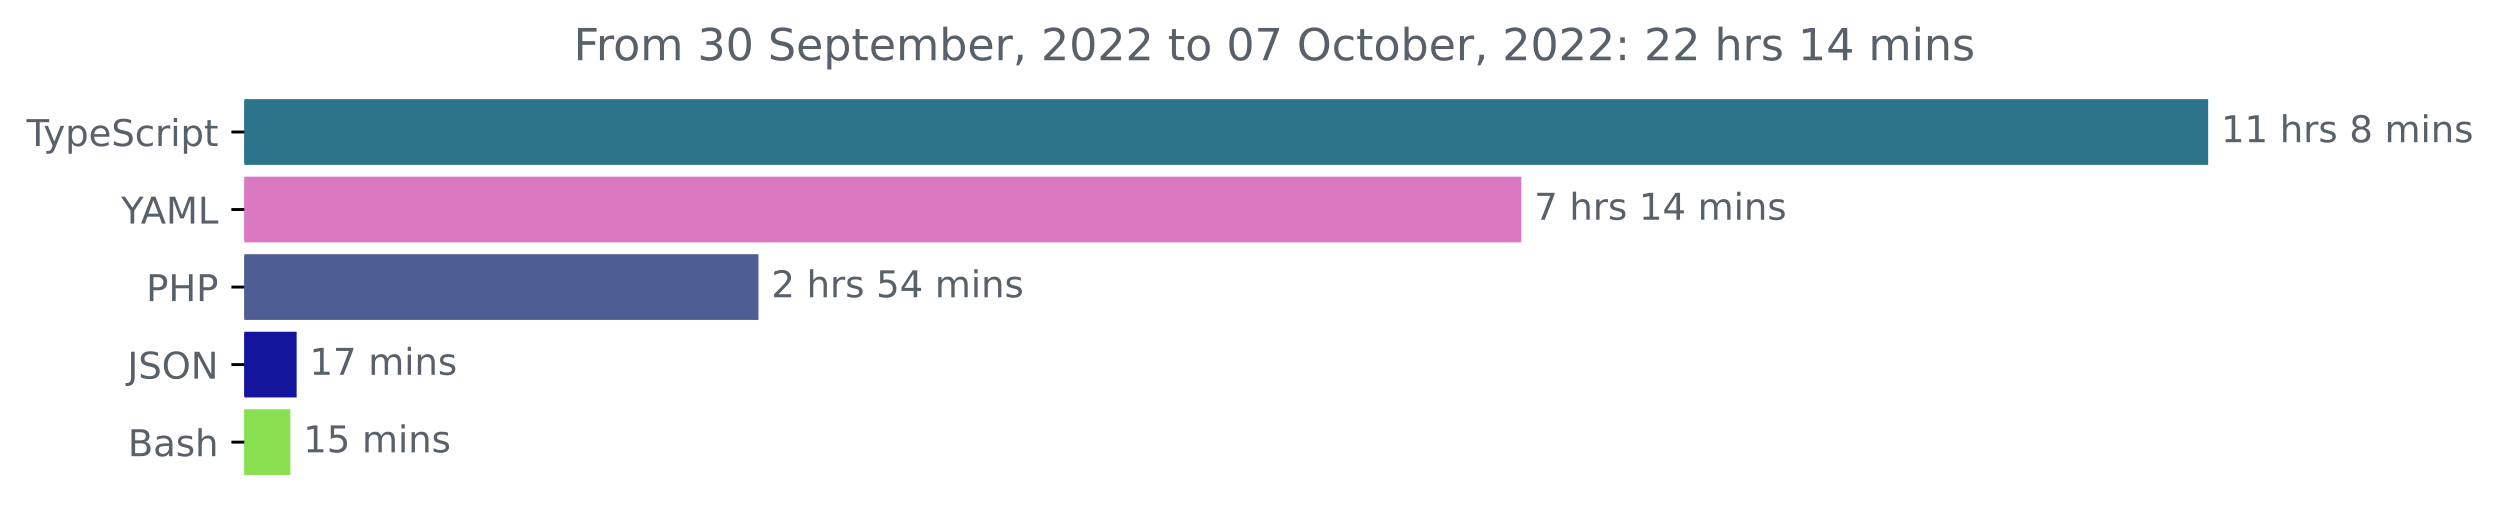
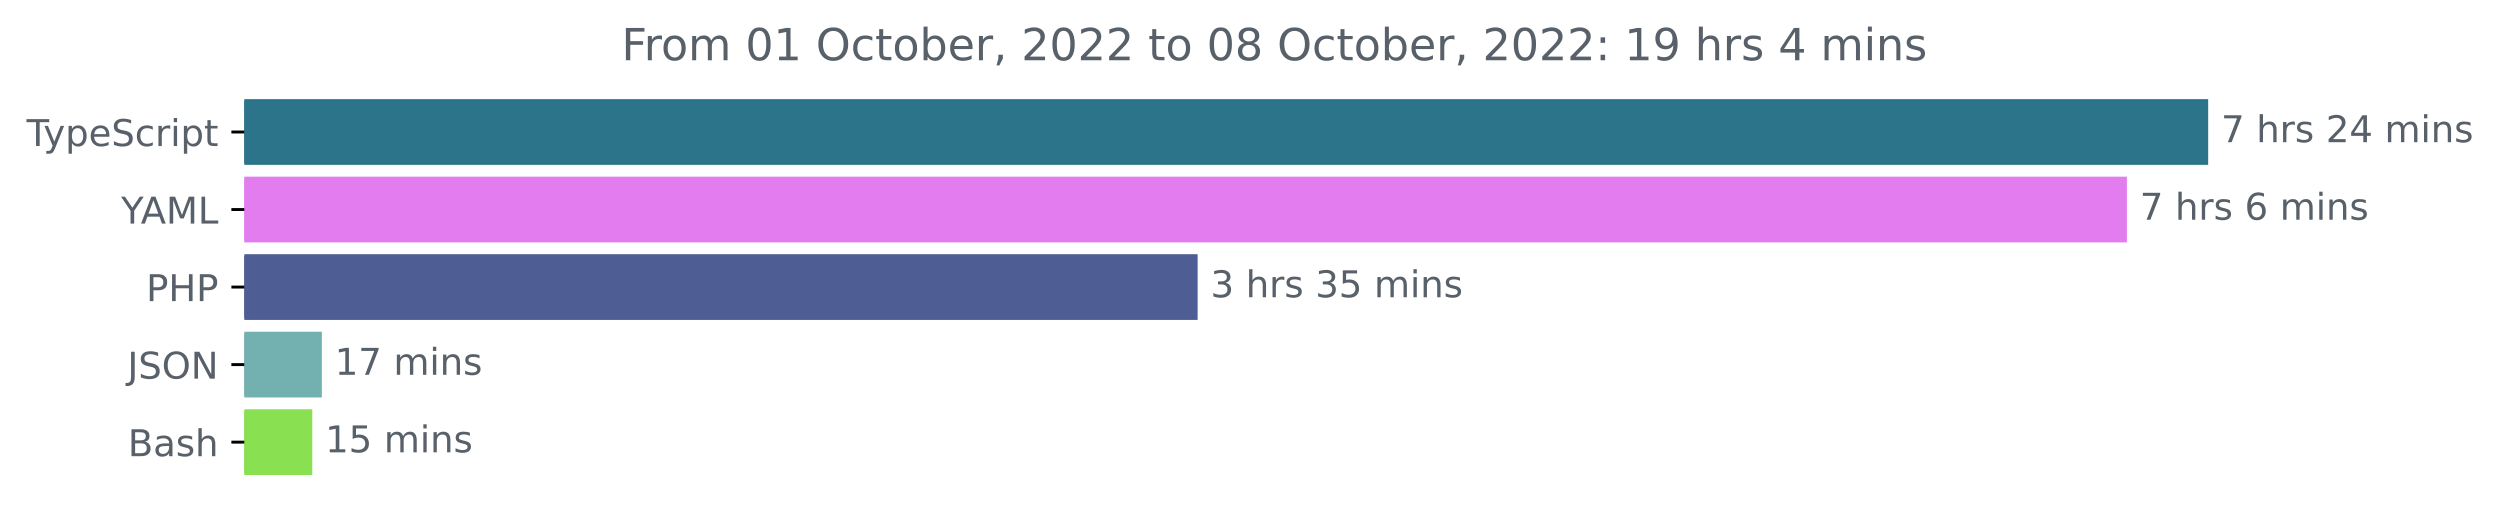
<svg xmlns="http://www.w3.org/2000/svg" xmlns:xlink="http://www.w3.org/1999/xlink" width="677.144pt" height="140.398pt" viewBox="0 0 677.144 140.398" version="1.1">
  <defs>
    <style type="text/css">*{stroke-linejoin: round; stroke-linecap: butt}</style>
  </defs>
  <g id="figure_1">
    <g id="patch_1">
      <path d="M -0 140.398  L 677.144 140.398  L 677.144 0  L -0 0  L -0 140.398  z " style="fill: none" />
    </g>
    <g id="axes_1">
      <g id="patch_2">
-         <path d="M 66.17 27.358  L 597.599 27.358  L 597.599 44.158  L 66.17 44.158  z " clip-path="url(#p70d10c86b7)" style="fill: #2b7489; stroke: #2b7489; stroke-linejoin: miter" />
+         <path d="M 66.17 27.358  L 597.599 27.358  L 597.599 44.158  L 66.17 44.158  z " clip-path="url(#p55298b591c)" style="fill: #2b7489; stroke: #2b7489; stroke-linejoin: miter" />
      </g>
      <g id="patch_3">
-         <path d="M 66.17 48.358  L 411.551 48.358  L 411.551 65.158  L 66.17 65.158  z " clip-path="url(#p70d10c86b7)" style="fill: #da79c2; stroke: #da79c2; stroke-linejoin: miter" />
+         <path d="M 66.17 48.358  L 575.587 48.358  L 575.587 65.158  L 66.17 65.158  z " clip-path="url(#p55298b591c)" style="fill: #e37cee; stroke: #e37cee; stroke-linejoin: miter" />
      </g>
      <g id="patch_4">
-         <path d="M 66.17 69.358  L 204.938 69.358  L 204.938 86.158  L 66.17 86.158  z " clip-path="url(#p70d10c86b7)" style="fill: #4f5d95; stroke: #4f5d95; stroke-linejoin: miter" />
+         <path d="M 66.17 69.358  L 323.887 69.358  L 323.887 86.158  L 66.17 86.158  z " clip-path="url(#p55298b591c)" style="fill: #4f5d95; stroke: #4f5d95; stroke-linejoin: miter" />
      </g>
      <g id="patch_5">
-         <path d="M 66.17 90.358  L 79.846 90.358  L 79.846 107.158  L 66.17 107.158  z " clip-path="url(#p70d10c86b7)" style="fill: #13169d; stroke: #13169d; stroke-linejoin: miter" />
+         <path d="M 66.17 90.358  L 86.678 90.358  L 86.678 107.158  L 66.17 107.158  z " clip-path="url(#p55298b591c)" style="fill: #72b1b0; stroke: #72b1b0; stroke-linejoin: miter" />
      </g>
      <g id="patch_6">
-         <path d="M 66.17 111.358  L 78.149 111.358  L 78.149 128.158  L 66.17 128.158  z " clip-path="url(#p70d10c86b7)" style="fill: #89e051; stroke: #89e051; stroke-linejoin: miter" />
+         <path d="M 66.17 111.358  L 84.081 111.358  L 84.081 128.158  L 66.17 128.158  z " clip-path="url(#p55298b591c)" style="fill: #89e051; stroke: #89e051; stroke-linejoin: miter" />
      </g>
      <g id="matplotlib.axis_1" />
      <g id="matplotlib.axis_2">
        <g id="ytick_1">
          <g id="line2d_1">
            <defs>
-               <path id="m26c99462c2" d="M 0 0  L -3.5 0  " style="stroke: #000000; stroke-width: 0.8" />
+               <path id="me84bf256df" d="M 0 0  L -3.5 0  " style="stroke: #000000; stroke-width: 0.8" />
            </defs>
            <g>
-               <use xlink:href="#m26c99462c2" x="66.17" y="35.758" style="stroke: #000000; stroke-width: 0.8" />
+               <use xlink:href="#me84bf256df" x="66.17" y="35.758" style="stroke: #000000; stroke-width: 0.8" />
            </g>
          </g>
          <g id="text_1">
            <g style="fill: #586069" transform="translate(7.2 39.55734)scale(0.1 -0.1)">
              <defs>
                <path id="DejaVuSans-54" d="M -19 4666  L 3928 4666  L 3928 4134  L 2272 4134  L 2272 0  L 1638 0  L 1638 4134  L -19 4134  L -19 4666  z " transform="scale(0.015625)" />
                <path id="DejaVuSans-79" d="M 2059 -325  Q 1816 -950 1584 -1140  Q 1353 -1331 966 -1331  L 506 -1331  L 506 -850  L 844 -850  Q 1081 -850 1212 -737  Q 1344 -625 1503 -206  L 1606 56  L 191 3500  L 800 3500  L 1894 763  L 2988 3500  L 3597 3500  L 2059 -325  z " transform="scale(0.015625)" />
                <path id="DejaVuSans-70" d="M 1159 525  L 1159 -1331  L 581 -1331  L 581 3500  L 1159 3500  L 1159 2969  Q 1341 3281 1617 3432  Q 1894 3584 2278 3584  Q 2916 3584 3314 3078  Q 3713 2572 3713 1747  Q 3713 922 3314 415  Q 2916 -91 2278 -91  Q 1894 -91 1617 61  Q 1341 213 1159 525  z M 3116 1747  Q 3116 2381 2855 2742  Q 2594 3103 2138 3103  Q 1681 3103 1420 2742  Q 1159 2381 1159 1747  Q 1159 1113 1420 752  Q 1681 391 2138 391  Q 2594 391 2855 752  Q 3116 1113 3116 1747  z " transform="scale(0.015625)" />
                <path id="DejaVuSans-65" d="M 3597 1894  L 3597 1613  L 953 1613  Q 991 1019 1311 708  Q 1631 397 2203 397  Q 2534 397 2845 478  Q 3156 559 3463 722  L 3463 178  Q 3153 47 2828 -22  Q 2503 -91 2169 -91  Q 1331 -91 842 396  Q 353 884 353 1716  Q 353 2575 817 3079  Q 1281 3584 2069 3584  Q 2775 3584 3186 3129  Q 3597 2675 3597 1894  z M 3022 2063  Q 3016 2534 2758 2815  Q 2500 3097 2075 3097  Q 1594 3097 1305 2825  Q 1016 2553 972 2059  L 3022 2063  z " transform="scale(0.015625)" />
                <path id="DejaVuSans-53" d="M 3425 4513  L 3425 3897  Q 3066 4069 2747 4153  Q 2428 4238 2131 4238  Q 1616 4238 1336 4038  Q 1056 3838 1056 3469  Q 1056 3159 1242 3001  Q 1428 2844 1947 2747  L 2328 2669  Q 3034 2534 3370 2195  Q 3706 1856 3706 1288  Q 3706 609 3251 259  Q 2797 -91 1919 -91  Q 1588 -91 1214 -16  Q 841 59 441 206  L 441 856  Q 825 641 1194 531  Q 1563 422 1919 422  Q 2459 422 2753 634  Q 3047 847 3047 1241  Q 3047 1584 2836 1778  Q 2625 1972 2144 2069  L 1759 2144  Q 1053 2284 737 2584  Q 422 2884 422 3419  Q 422 4038 858 4394  Q 1294 4750 2059 4750  Q 2388 4750 2728 4690  Q 3069 4631 3425 4513  z " transform="scale(0.015625)" />
                <path id="DejaVuSans-63" d="M 3122 3366  L 3122 2828  Q 2878 2963 2633 3030  Q 2388 3097 2138 3097  Q 1578 3097 1268 2742  Q 959 2388 959 1747  Q 959 1106 1268 751  Q 1578 397 2138 397  Q 2388 397 2633 464  Q 2878 531 3122 666  L 3122 134  Q 2881 22 2623 -34  Q 2366 -91 2075 -91  Q 1284 -91 818 406  Q 353 903 353 1747  Q 353 2603 823 3093  Q 1294 3584 2113 3584  Q 2378 3584 2631 3529  Q 2884 3475 3122 3366  z " transform="scale(0.015625)" />
                <path id="DejaVuSans-72" d="M 2631 2963  Q 2534 3019 2420 3045  Q 2306 3072 2169 3072  Q 1681 3072 1420 2755  Q 1159 2438 1159 1844  L 1159 0  L 581 0  L 581 3500  L 1159 3500  L 1159 2956  Q 1341 3275 1631 3429  Q 1922 3584 2338 3584  Q 2397 3584 2469 3576  Q 2541 3569 2628 3553  L 2631 2963  z " transform="scale(0.015625)" />
                <path id="DejaVuSans-69" d="M 603 3500  L 1178 3500  L 1178 0  L 603 0  L 603 3500  z M 603 4863  L 1178 4863  L 1178 4134  L 603 4134  L 603 4863  z " transform="scale(0.015625)" />
                <path id="DejaVuSans-74" d="M 1172 4494  L 1172 3500  L 2356 3500  L 2356 3053  L 1172 3053  L 1172 1153  Q 1172 725 1289 603  Q 1406 481 1766 481  L 2356 481  L 2356 0  L 1766 0  Q 1100 0 847 248  Q 594 497 594 1153  L 594 3053  L 172 3053  L 172 3500  L 594 3500  L 594 4494  L 1172 4494  z " transform="scale(0.015625)" />
              </defs>
              <use xlink:href="#DejaVuSans-54" />
              <use xlink:href="#DejaVuSans-79" x="45.459" />
              <use xlink:href="#DejaVuSans-70" x="104.639" />
              <use xlink:href="#DejaVuSans-65" x="168.115" />
              <use xlink:href="#DejaVuSans-53" x="229.639" />
              <use xlink:href="#DejaVuSans-63" x="293.115" />
              <use xlink:href="#DejaVuSans-72" x="348.096" />
              <use xlink:href="#DejaVuSans-69" x="389.209" />
              <use xlink:href="#DejaVuSans-70" x="416.992" />
              <use xlink:href="#DejaVuSans-74" x="480.469" />
            </g>
          </g>
        </g>
        <g id="ytick_2">
          <g id="line2d_2">
            <g>
-               <use xlink:href="#m26c99462c2" x="66.17" y="56.758" style="stroke: #000000; stroke-width: 0.8" />
+               <use xlink:href="#me84bf256df" x="66.17" y="56.758" style="stroke: #000000; stroke-width: 0.8" />
            </g>
          </g>
          <g id="text_2">
            <g style="fill: #586069" transform="translate(32.79688 60.55734)scale(0.1 -0.1)">
              <defs>
                <path id="DejaVuSans-59" d="M -13 4666  L 666 4666  L 1959 2747  L 3244 4666  L 3922 4666  L 2272 2222  L 2272 0  L 1638 0  L 1638 2222  L -13 4666  z " transform="scale(0.015625)" />
                <path id="DejaVuSans-41" d="M 2188 4044  L 1331 1722  L 3047 1722  L 2188 4044  z M 1831 4666  L 2547 4666  L 4325 0  L 3669 0  L 3244 1197  L 1141 1197  L 716 0  L 50 0  L 1831 4666  z " transform="scale(0.015625)" />
                <path id="DejaVuSans-4d" d="M 628 4666  L 1569 4666  L 2759 1491  L 3956 4666  L 4897 4666  L 4897 0  L 4281 0  L 4281 4097  L 3078 897  L 2444 897  L 1241 4097  L 1241 0  L 628 0  L 628 4666  z " transform="scale(0.015625)" />
                <path id="DejaVuSans-4c" d="M 628 4666  L 1259 4666  L 1259 531  L 3531 531  L 3531 0  L 628 0  L 628 4666  z " transform="scale(0.015625)" />
              </defs>
              <use xlink:href="#DejaVuSans-59" />
              <use xlink:href="#DejaVuSans-41" x="53.334" />
              <use xlink:href="#DejaVuSans-4d" x="121.742" />
              <use xlink:href="#DejaVuSans-4c" x="208.021" />
            </g>
          </g>
        </g>
        <g id="ytick_3">
          <g id="line2d_3">
            <g>
-               <use xlink:href="#m26c99462c2" x="66.17" y="77.758" style="stroke: #000000; stroke-width: 0.8" />
+               <use xlink:href="#me84bf256df" x="66.17" y="77.758" style="stroke: #000000; stroke-width: 0.8" />
            </g>
          </g>
          <g id="text_3">
            <g style="fill: #586069" transform="translate(39.59063 81.55734)scale(0.1 -0.1)">
              <defs>
                <path id="DejaVuSans-50" d="M 1259 4147  L 1259 2394  L 2053 2394  Q 2494 2394 2734 2622  Q 2975 2850 2975 3272  Q 2975 3691 2734 3919  Q 2494 4147 2053 4147  L 1259 4147  z M 628 4666  L 2053 4666  Q 2838 4666 3239 4311  Q 3641 3956 3641 3272  Q 3641 2581 3239 2228  Q 2838 1875 2053 1875  L 1259 1875  L 1259 0  L 628 0  L 628 4666  z " transform="scale(0.015625)" />
                <path id="DejaVuSans-48" d="M 628 4666  L 1259 4666  L 1259 2753  L 3553 2753  L 3553 4666  L 4184 4666  L 4184 0  L 3553 0  L 3553 2222  L 1259 2222  L 1259 0  L 628 0  L 628 4666  z " transform="scale(0.015625)" />
              </defs>
              <use xlink:href="#DejaVuSans-50" />
              <use xlink:href="#DejaVuSans-48" x="60.303" />
              <use xlink:href="#DejaVuSans-50" x="135.498" />
            </g>
          </g>
        </g>
        <g id="ytick_4">
          <g id="line2d_4">
            <g>
-               <use xlink:href="#m26c99462c2" x="66.17" y="98.758" style="stroke: #000000; stroke-width: 0.8" />
+               <use xlink:href="#me84bf256df" x="66.17" y="98.758" style="stroke: #000000; stroke-width: 0.8" />
            </g>
          </g>
          <g id="text_4">
            <g style="fill: #586069" transform="translate(34.51875 102.5573)scale(0.1 -0.1)">
              <defs>
                <path id="DejaVuSans-4a" d="M 628 4666  L 1259 4666  L 1259 325  Q 1259 -519 939 -900  Q 619 -1281 -91 -1281  L -331 -1281  L -331 -750  L -134 -750  Q 284 -750 456 -515  Q 628 -281 628 325  L 628 4666  z " transform="scale(0.015625)" />
                <path id="DejaVuSans-4f" d="M 2522 4238  Q 1834 4238 1429 3725  Q 1025 3213 1025 2328  Q 1025 1447 1429 934  Q 1834 422 2522 422  Q 3209 422 3611 934  Q 4013 1447 4013 2328  Q 4013 3213 3611 3725  Q 3209 4238 2522 4238  z M 2522 4750  Q 3503 4750 4090 4092  Q 4678 3434 4678 2328  Q 4678 1225 4090 567  Q 3503 -91 2522 -91  Q 1538 -91 948 565  Q 359 1222 359 2328  Q 359 3434 948 4092  Q 1538 4750 2522 4750  z " transform="scale(0.015625)" />
                <path id="DejaVuSans-4e" d="M 628 4666  L 1478 4666  L 3547 763  L 3547 4666  L 4159 4666  L 4159 0  L 3309 0  L 1241 3903  L 1241 0  L 628 0  L 628 4666  z " transform="scale(0.015625)" />
              </defs>
              <use xlink:href="#DejaVuSans-4a" />
              <use xlink:href="#DejaVuSans-53" x="29.492" />
              <use xlink:href="#DejaVuSans-4f" x="92.969" />
              <use xlink:href="#DejaVuSans-4e" x="171.68" />
            </g>
          </g>
        </g>
        <g id="ytick_5">
          <g id="line2d_5">
            <g>
-               <use xlink:href="#m26c99462c2" x="66.17" y="119.758" style="stroke: #000000; stroke-width: 0.8" />
+               <use xlink:href="#me84bf256df" x="66.17" y="119.758" style="stroke: #000000; stroke-width: 0.8" />
            </g>
          </g>
          <g id="text_5">
            <g style="fill: #586069" transform="translate(34.63437 123.5573)scale(0.1 -0.1)">
              <defs>
                <path id="DejaVuSans-42" d="M 1259 2228  L 1259 519  L 2272 519  Q 2781 519 3026 730  Q 3272 941 3272 1375  Q 3272 1813 3026 2020  Q 2781 2228 2272 2228  L 1259 2228  z M 1259 4147  L 1259 2741  L 2194 2741  Q 2656 2741 2882 2914  Q 3109 3088 3109 3444  Q 3109 3797 2882 3972  Q 2656 4147 2194 4147  L 1259 4147  z M 628 4666  L 2241 4666  Q 2963 4666 3353 4366  Q 3744 4066 3744 3513  Q 3744 3084 3544 2831  Q 3344 2578 2956 2516  Q 3422 2416 3680 2098  Q 3938 1781 3938 1306  Q 3938 681 3513 340  Q 3088 0 2303 0  L 628 0  L 628 4666  z " transform="scale(0.015625)" />
                <path id="DejaVuSans-61" d="M 2194 1759  Q 1497 1759 1228 1600  Q 959 1441 959 1056  Q 959 750 1161 570  Q 1363 391 1709 391  Q 2188 391 2477 730  Q 2766 1069 2766 1631  L 2766 1759  L 2194 1759  z M 3341 1997  L 3341 0  L 2766 0  L 2766 531  Q 2569 213 2275 61  Q 1981 -91 1556 -91  Q 1019 -91 701 211  Q 384 513 384 1019  Q 384 1609 779 1909  Q 1175 2209 1959 2209  L 2766 2209  L 2766 2266  Q 2766 2663 2505 2880  Q 2244 3097 1772 3097  Q 1472 3097 1187 3025  Q 903 2953 641 2809  L 641 3341  Q 956 3463 1253 3523  Q 1550 3584 1831 3584  Q 2591 3584 2966 3190  Q 3341 2797 3341 1997  z " transform="scale(0.015625)" />
                <path id="DejaVuSans-73" d="M 2834 3397  L 2834 2853  Q 2591 2978 2328 3040  Q 2066 3103 1784 3103  Q 1356 3103 1142 2972  Q 928 2841 928 2578  Q 928 2378 1081 2264  Q 1234 2150 1697 2047  L 1894 2003  Q 2506 1872 2764 1633  Q 3022 1394 3022 966  Q 3022 478 2636 193  Q 2250 -91 1575 -91  Q 1294 -91 989 -36  Q 684 19 347 128  L 347 722  Q 666 556 975 473  Q 1284 391 1588 391  Q 1994 391 2212 530  Q 2431 669 2431 922  Q 2431 1156 2273 1281  Q 2116 1406 1581 1522  L 1381 1569  Q 847 1681 609 1914  Q 372 2147 372 2553  Q 372 3047 722 3315  Q 1072 3584 1716 3584  Q 2034 3584 2315 3537  Q 2597 3491 2834 3397  z " transform="scale(0.015625)" />
                <path id="DejaVuSans-68" d="M 3513 2113  L 3513 0  L 2938 0  L 2938 2094  Q 2938 2591 2744 2837  Q 2550 3084 2163 3084  Q 1697 3084 1428 2787  Q 1159 2491 1159 1978  L 1159 0  L 581 0  L 581 4863  L 1159 4863  L 1159 2956  Q 1366 3272 1645 3428  Q 1925 3584 2291 3584  Q 2894 3584 3203 3211  Q 3513 2838 3513 2113  z " transform="scale(0.015625)" />
              </defs>
              <use xlink:href="#DejaVuSans-42" />
              <use xlink:href="#DejaVuSans-61" x="68.604" />
              <use xlink:href="#DejaVuSans-73" x="129.883" />
              <use xlink:href="#DejaVuSans-68" x="181.982" />
            </g>
          </g>
        </g>
      </g>
      <g id="text_6">
        <g style="fill: #586069" transform="translate(601.5989 38.5175)scale(0.1 -0.1)">
          <defs>
-             <path id="DejaVuSans-31" d="M 794 531  L 1825 531  L 1825 4091  L 703 3866  L 703 4441  L 1819 4666  L 2450 4666  L 2450 531  L 3481 531  L 3481 0  L 794 0  L 794 531  z " transform="scale(0.015625)" />
+             <path id="DejaVuSans-37" d="M 525 4666  L 3525 4666  L 3525 4397  L 1831 0  L 1172 0  L 2766 4134  L 525 4134  L 525 4666  z " transform="scale(0.015625)" />
            <path id="DejaVuSans-20" transform="scale(0.015625)" />
-             <path id="DejaVuSans-38" d="M 2034 2216  Q 1584 2216 1326 1975  Q 1069 1734 1069 1313  Q 1069 891 1326 650  Q 1584 409 2034 409  Q 2484 409 2743 651  Q 3003 894 3003 1313  Q 3003 1734 2745 1975  Q 2488 2216 2034 2216  z M 1403 2484  Q 997 2584 770 2862  Q 544 3141 544 3541  Q 544 4100 942 4425  Q 1341 4750 2034 4750  Q 2731 4750 3128 4425  Q 3525 4100 3525 3541  Q 3525 3141 3298 2862  Q 3072 2584 2669 2484  Q 3125 2378 3379 2068  Q 3634 1759 3634 1313  Q 3634 634 3220 271  Q 2806 -91 2034 -91  Q 1263 -91 848 271  Q 434 634 434 1313  Q 434 1759 690 2068  Q 947 2378 1403 2484  z M 1172 3481  Q 1172 3119 1398 2916  Q 1625 2713 2034 2713  Q 2441 2713 2670 2916  Q 2900 3119 2900 3481  Q 2900 3844 2670 4047  Q 2441 4250 2034 4250  Q 1625 4250 1398 4047  Q 1172 3844 1172 3481  z " transform="scale(0.015625)" />
+             <path id="DejaVuSans-32" d="M 1228 531  L 3431 531  L 3431 0  L 469 0  L 469 531  Q 828 903 1448 1529  Q 2069 2156 2228 2338  Q 2531 2678 2651 2914  Q 2772 3150 2772 3378  Q 2772 3750 2511 3984  Q 2250 4219 1831 4219  Q 1534 4219 1204 4116  Q 875 4013 500 3803  L 500 4441  Q 881 4594 1212 4672  Q 1544 4750 1819 4750  Q 2544 4750 2975 4387  Q 3406 4025 3406 3419  Q 3406 3131 3298 2873  Q 3191 2616 2906 2266  Q 2828 2175 2409 1742  Q 1991 1309 1228 531  z " transform="scale(0.015625)" />
+             <path id="DejaVuSans-34" d="M 2419 4116  L 825 1625  L 2419 1625  L 2419 4116  z M 2253 4666  L 3047 4666  L 3047 1625  L 3713 1625  L 3713 1100  L 3047 1100  L 3047 0  L 2419 0  L 2419 1100  L 313 1100  L 313 1709  L 2253 4666  z " transform="scale(0.015625)" />
            <path id="DejaVuSans-6d" d="M 3328 2828  Q 3544 3216 3844 3400  Q 4144 3584 4550 3584  Q 5097 3584 5394 3201  Q 5691 2819 5691 2113  L 5691 0  L 5113 0  L 5113 2094  Q 5113 2597 4934 2840  Q 4756 3084 4391 3084  Q 3944 3084 3684 2787  Q 3425 2491 3425 1978  L 3425 0  L 2847 0  L 2847 2094  Q 2847 2600 2669 2842  Q 2491 3084 2119 3084  Q 1678 3084 1418 2786  Q 1159 2488 1159 1978  L 1159 0  L 581 0  L 581 3500  L 1159 3500  L 1159 2956  Q 1356 3278 1631 3431  Q 1906 3584 2284 3584  Q 2666 3584 2933 3390  Q 3200 3197 3328 2828  z " transform="scale(0.015625)" />
            <path id="DejaVuSans-6e" d="M 3513 2113  L 3513 0  L 2938 0  L 2938 2094  Q 2938 2591 2744 2837  Q 2550 3084 2163 3084  Q 1697 3084 1428 2787  Q 1159 2491 1159 1978  L 1159 0  L 581 0  L 581 3500  L 1159 3500  L 1159 2956  Q 1366 3272 1645 3428  Q 1925 3584 2291 3584  Q 2894 3584 3203 3211  Q 3513 2838 3513 2113  z " transform="scale(0.015625)" />
-           </defs>
-           <use xlink:href="#DejaVuSans-31" />
-           <use xlink:href="#DejaVuSans-31" x="63.623" />
-           <use xlink:href="#DejaVuSans-20" x="127.246" />
-           <use xlink:href="#DejaVuSans-68" x="159.033" />
-           <use xlink:href="#DejaVuSans-72" x="222.412" />
-           <use xlink:href="#DejaVuSans-73" x="263.525" />
-           <use xlink:href="#DejaVuSans-20" x="315.625" />
-           <use xlink:href="#DejaVuSans-38" x="347.412" />
-           <use xlink:href="#DejaVuSans-20" x="411.035" />
-           <use xlink:href="#DejaVuSans-6d" x="442.822" />
-           <use xlink:href="#DejaVuSans-69" x="540.234" />
-           <use xlink:href="#DejaVuSans-6e" x="568.018" />
-           <use xlink:href="#DejaVuSans-73" x="631.396" />
-         </g>
-       </g>
-       <g id="text_7">
-         <g style="fill: #586069" transform="translate(415.5512 59.5175)scale(0.1 -0.1)">
-           <defs>
-             <path id="DejaVuSans-37" d="M 525 4666  L 3525 4666  L 3525 4397  L 1831 0  L 1172 0  L 2766 4134  L 525 4134  L 525 4666  z " transform="scale(0.015625)" />
-             <path id="DejaVuSans-34" d="M 2419 4116  L 825 1625  L 2419 1625  L 2419 4116  z M 2253 4666  L 3047 4666  L 3047 1625  L 3713 1625  L 3713 1100  L 3047 1100  L 3047 0  L 2419 0  L 2419 1100  L 313 1100  L 313 1709  L 2253 4666  z " transform="scale(0.015625)" />
          </defs>
          <use xlink:href="#DejaVuSans-37" />
          <use xlink:href="#DejaVuSans-20" x="63.623" />
          <use xlink:href="#DejaVuSans-68" x="95.41" />
          <use xlink:href="#DejaVuSans-72" x="158.789" />
          <use xlink:href="#DejaVuSans-73" x="199.902" />
          <use xlink:href="#DejaVuSans-20" x="252.002" />
-           <use xlink:href="#DejaVuSans-31" x="283.789" />
+           <use xlink:href="#DejaVuSans-32" x="283.789" />
          <use xlink:href="#DejaVuSans-34" x="347.412" />
          <use xlink:href="#DejaVuSans-20" x="411.035" />
          <use xlink:href="#DejaVuSans-6d" x="442.822" />
          <use xlink:href="#DejaVuSans-69" x="540.234" />
          <use xlink:href="#DejaVuSans-6e" x="568.018" />
          <use xlink:href="#DejaVuSans-73" x="631.396" />
        </g>
      </g>
-       <g id="text_8">
-         <g style="fill: #586069" transform="translate(208.9375 80.5175)scale(0.1 -0.1)">
-           <defs>
-             <path id="DejaVuSans-32" d="M 1228 531  L 3431 531  L 3431 0  L 469 0  L 469 531  Q 828 903 1448 1529  Q 2069 2156 2228 2338  Q 2531 2678 2651 2914  Q 2772 3150 2772 3378  Q 2772 3750 2511 3984  Q 2250 4219 1831 4219  Q 1534 4219 1204 4116  Q 875 4013 500 3803  L 500 4441  Q 881 4594 1212 4672  Q 1544 4750 1819 4750  Q 2544 4750 2975 4387  Q 3406 4025 3406 3419  Q 3406 3131 3298 2873  Q 3191 2616 2906 2266  Q 2828 2175 2409 1742  Q 1991 1309 1228 531  z " transform="scale(0.015625)" />
-             <path id="DejaVuSans-35" d="M 691 4666  L 3169 4666  L 3169 4134  L 1269 4134  L 1269 2991  Q 1406 3038 1543 3061  Q 1681 3084 1819 3084  Q 2600 3084 3056 2656  Q 3513 2228 3513 1497  Q 3513 744 3044 326  Q 2575 -91 1722 -91  Q 1428 -91 1123 -41  Q 819 9 494 109  L 494 744  Q 775 591 1075 516  Q 1375 441 1709 441  Q 2250 441 2565 725  Q 2881 1009 2881 1497  Q 2881 1984 2565 2268  Q 2250 2553 1709 2553  Q 1456 2553 1204 2497  Q 953 2441 691 2322  L 691 4666  z " transform="scale(0.015625)" />
-           </defs>
-           <use xlink:href="#DejaVuSans-32" />
+       <g id="text_7">
+         <g style="fill: #586069" transform="translate(579.587 59.5175)scale(0.1 -0.1)">
+           <defs>
+             <path id="DejaVuSans-36" d="M 2113 2584  Q 1688 2584 1439 2293  Q 1191 2003 1191 1497  Q 1191 994 1439 701  Q 1688 409 2113 409  Q 2538 409 2786 701  Q 3034 994 3034 1497  Q 3034 2003 2786 2293  Q 2538 2584 2113 2584  z M 3366 4563  L 3366 3988  Q 3128 4100 2886 4159  Q 2644 4219 2406 4219  Q 1781 4219 1451 3797  Q 1122 3375 1075 2522  Q 1259 2794 1537 2939  Q 1816 3084 2150 3084  Q 2853 3084 3261 2657  Q 3669 2231 3669 1497  Q 3669 778 3244 343  Q 2819 -91 2113 -91  Q 1303 -91 875 529  Q 447 1150 447 2328  Q 447 3434 972 4092  Q 1497 4750 2381 4750  Q 2619 4750 2861 4703  Q 3103 4656 3366 4563  z " transform="scale(0.015625)" />
+           </defs>
+           <use xlink:href="#DejaVuSans-37" />
          <use xlink:href="#DejaVuSans-20" x="63.623" />
          <use xlink:href="#DejaVuSans-68" x="95.41" />
          <use xlink:href="#DejaVuSans-72" x="158.789" />
          <use xlink:href="#DejaVuSans-73" x="199.902" />
          <use xlink:href="#DejaVuSans-20" x="252.002" />
-           <use xlink:href="#DejaVuSans-35" x="283.789" />
-           <use xlink:href="#DejaVuSans-34" x="347.412" />
+           <use xlink:href="#DejaVuSans-36" x="283.789" />
+           <use xlink:href="#DejaVuSans-20" x="347.412" />
+           <use xlink:href="#DejaVuSans-6d" x="379.199" />
+           <use xlink:href="#DejaVuSans-69" x="476.611" />
+           <use xlink:href="#DejaVuSans-6e" x="504.395" />
+           <use xlink:href="#DejaVuSans-73" x="567.773" />
+         </g>
+       </g>
+       <g id="text_8">
+         <g style="fill: #586069" transform="translate(327.8865 80.5175)scale(0.1 -0.1)">
+           <defs>
+             <path id="DejaVuSans-33" d="M 2597 2516  Q 3050 2419 3304 2112  Q 3559 1806 3559 1356  Q 3559 666 3084 287  Q 2609 -91 1734 -91  Q 1441 -91 1130 -33  Q 819 25 488 141  L 488 750  Q 750 597 1062 519  Q 1375 441 1716 441  Q 2309 441 2620 675  Q 2931 909 2931 1356  Q 2931 1769 2642 2001  Q 2353 2234 1838 2234  L 1294 2234  L 1294 2753  L 1863 2753  Q 2328 2753 2575 2939  Q 2822 3125 2822 3475  Q 2822 3834 2567 4026  Q 2313 4219 1838 4219  Q 1578 4219 1281 4162  Q 984 4106 628 3988  L 628 4550  Q 988 4650 1302 4700  Q 1616 4750 1894 4750  Q 2613 4750 3031 4423  Q 3450 4097 3450 3541  Q 3450 3153 3228 2886  Q 3006 2619 2597 2516  z " transform="scale(0.015625)" />
+             <path id="DejaVuSans-35" d="M 691 4666  L 3169 4666  L 3169 4134  L 1269 4134  L 1269 2991  Q 1406 3038 1543 3061  Q 1681 3084 1819 3084  Q 2600 3084 3056 2656  Q 3513 2228 3513 1497  Q 3513 744 3044 326  Q 2575 -91 1722 -91  Q 1428 -91 1123 -41  Q 819 9 494 109  L 494 744  Q 775 591 1075 516  Q 1375 441 1709 441  Q 2250 441 2565 725  Q 2881 1009 2881 1497  Q 2881 1984 2565 2268  Q 2250 2553 1709 2553  Q 1456 2553 1204 2497  Q 953 2441 691 2322  L 691 4666  z " transform="scale(0.015625)" />
+           </defs>
+           <use xlink:href="#DejaVuSans-33" />
+           <use xlink:href="#DejaVuSans-20" x="63.623" />
+           <use xlink:href="#DejaVuSans-68" x="95.41" />
+           <use xlink:href="#DejaVuSans-72" x="158.789" />
+           <use xlink:href="#DejaVuSans-73" x="199.902" />
+           <use xlink:href="#DejaVuSans-20" x="252.002" />
+           <use xlink:href="#DejaVuSans-33" x="283.789" />
+           <use xlink:href="#DejaVuSans-35" x="347.412" />
          <use xlink:href="#DejaVuSans-20" x="411.035" />
          <use xlink:href="#DejaVuSans-6d" x="442.822" />
          <use xlink:href="#DejaVuSans-69" x="540.234" />
          <use xlink:href="#DejaVuSans-6e" x="568.018" />
          <use xlink:href="#DejaVuSans-73" x="631.396" />
        </g>
      </g>
      <g id="text_9">
-         <g style="fill: #586069" transform="translate(83.84561 101.5175)scale(0.1 -0.1)">
+         <g style="fill: #586069" transform="translate(90.67823 101.5175)scale(0.1 -0.1)">
+           <defs>
+             <path id="DejaVuSans-31" d="M 794 531  L 1825 531  L 1825 4091  L 703 3866  L 703 4441  L 1819 4666  L 2450 4666  L 2450 531  L 3481 531  L 3481 0  L 794 0  L 794 531  z " transform="scale(0.015625)" />
+           </defs>
          <use xlink:href="#DejaVuSans-31" />
          <use xlink:href="#DejaVuSans-37" x="63.623" />
          <use xlink:href="#DejaVuSans-20" x="127.246" />
          <use xlink:href="#DejaVuSans-6d" x="159.033" />
          <use xlink:href="#DejaVuSans-69" x="256.445" />
          <use xlink:href="#DejaVuSans-6e" x="284.229" />
          <use xlink:href="#DejaVuSans-73" x="347.607" />
        </g>
      </g>
      <g id="text_10">
-         <g style="fill: #586069" transform="translate(82.14945 122.5175)scale(0.1 -0.1)">
+         <g style="fill: #586069" transform="translate(88.08056 122.5175)scale(0.1 -0.1)">
          <use xlink:href="#DejaVuSans-31" />
          <use xlink:href="#DejaVuSans-35" x="63.623" />
          <use xlink:href="#DejaVuSans-20" x="127.246" />
          <use xlink:href="#DejaVuSans-6d" x="159.033" />
          <use xlink:href="#DejaVuSans-69" x="256.445" />
          <use xlink:href="#DejaVuSans-6e" x="284.229" />
          <use xlink:href="#DejaVuSans-73" x="347.607" />
        </g>
      </g>
      <g id="text_11">
-         <g style="fill: #586069" transform="translate(155.38 16.31812)scale(0.12 -0.12)">
+         <g style="fill: #586069" transform="translate(168.3503 16.31812)scale(0.12 -0.12)">
          <defs>
            <path id="DejaVuSans-46" d="M 628 4666  L 3309 4666  L 3309 4134  L 1259 4134  L 1259 2759  L 3109 2759  L 3109 2228  L 1259 2228  L 1259 0  L 628 0  L 628 4666  z " transform="scale(0.015625)" />
            <path id="DejaVuSans-6f" d="M 1959 3097  Q 1497 3097 1228 2736  Q 959 2375 959 1747  Q 959 1119 1226 758  Q 1494 397 1959 397  Q 2419 397 2687 759  Q 2956 1122 2956 1747  Q 2956 2369 2687 2733  Q 2419 3097 1959 3097  z M 1959 3584  Q 2709 3584 3137 3096  Q 3566 2609 3566 1747  Q 3566 888 3137 398  Q 2709 -91 1959 -91  Q 1206 -91 779 398  Q 353 888 353 1747  Q 353 2609 779 3096  Q 1206 3584 1959 3584  z " transform="scale(0.015625)" />
-             <path id="DejaVuSans-33" d="M 2597 2516  Q 3050 2419 3304 2112  Q 3559 1806 3559 1356  Q 3559 666 3084 287  Q 2609 -91 1734 -91  Q 1441 -91 1130 -33  Q 819 25 488 141  L 488 750  Q 750 597 1062 519  Q 1375 441 1716 441  Q 2309 441 2620 675  Q 2931 909 2931 1356  Q 2931 1769 2642 2001  Q 2353 2234 1838 2234  L 1294 2234  L 1294 2753  L 1863 2753  Q 2328 2753 2575 2939  Q 2822 3125 2822 3475  Q 2822 3834 2567 4026  Q 2313 4219 1838 4219  Q 1578 4219 1281 4162  Q 984 4106 628 3988  L 628 4550  Q 988 4650 1302 4700  Q 1616 4750 1894 4750  Q 2613 4750 3031 4423  Q 3450 4097 3450 3541  Q 3450 3153 3228 2886  Q 3006 2619 2597 2516  z " transform="scale(0.015625)" />
            <path id="DejaVuSans-30" d="M 2034 4250  Q 1547 4250 1301 3770  Q 1056 3291 1056 2328  Q 1056 1369 1301 889  Q 1547 409 2034 409  Q 2525 409 2770 889  Q 3016 1369 3016 2328  Q 3016 3291 2770 3770  Q 2525 4250 2034 4250  z M 2034 4750  Q 2819 4750 3233 4129  Q 3647 3509 3647 2328  Q 3647 1150 3233 529  Q 2819 -91 2034 -91  Q 1250 -91 836 529  Q 422 1150 422 2328  Q 422 3509 836 4129  Q 1250 4750 2034 4750  z " transform="scale(0.015625)" />
            <path id="DejaVuSans-62" d="M 3116 1747  Q 3116 2381 2855 2742  Q 2594 3103 2138 3103  Q 1681 3103 1420 2742  Q 1159 2381 1159 1747  Q 1159 1113 1420 752  Q 1681 391 2138 391  Q 2594 391 2855 752  Q 3116 1113 3116 1747  z M 1159 2969  Q 1341 3281 1617 3432  Q 1894 3584 2278 3584  Q 2916 3584 3314 3078  Q 3713 2572 3713 1747  Q 3713 922 3314 415  Q 2916 -91 2278 -91  Q 1894 -91 1617 61  Q 1341 213 1159 525  L 1159 0  L 581 0  L 581 4863  L 1159 4863  L 1159 2969  z " transform="scale(0.015625)" />
            <path id="DejaVuSans-2c" d="M 750 794  L 1409 794  L 1409 256  L 897 -744  L 494 -744  L 750 256  L 750 794  z " transform="scale(0.015625)" />
+             <path id="DejaVuSans-38" d="M 2034 2216  Q 1584 2216 1326 1975  Q 1069 1734 1069 1313  Q 1069 891 1326 650  Q 1584 409 2034 409  Q 2484 409 2743 651  Q 3003 894 3003 1313  Q 3003 1734 2745 1975  Q 2488 2216 2034 2216  z M 1403 2484  Q 997 2584 770 2862  Q 544 3141 544 3541  Q 544 4100 942 4425  Q 1341 4750 2034 4750  Q 2731 4750 3128 4425  Q 3525 4100 3525 3541  Q 3525 3141 3298 2862  Q 3072 2584 2669 2484  Q 3125 2378 3379 2068  Q 3634 1759 3634 1313  Q 3634 634 3220 271  Q 2806 -91 2034 -91  Q 1263 -91 848 271  Q 434 634 434 1313  Q 434 1759 690 2068  Q 947 2378 1403 2484  z M 1172 3481  Q 1172 3119 1398 2916  Q 1625 2713 2034 2713  Q 2441 2713 2670 2916  Q 2900 3119 2900 3481  Q 2900 3844 2670 4047  Q 2441 4250 2034 4250  Q 1625 4250 1398 4047  Q 1172 3844 1172 3481  z " transform="scale(0.015625)" />
            <path id="DejaVuSans-3a" d="M 750 794  L 1409 794  L 1409 0  L 750 0  L 750 794  z M 750 3309  L 1409 3309  L 1409 2516  L 750 2516  L 750 3309  z " transform="scale(0.015625)" />
+             <path id="DejaVuSans-39" d="M 703 97  L 703 672  Q 941 559 1184 500  Q 1428 441 1663 441  Q 2288 441 2617 861  Q 2947 1281 2994 2138  Q 2813 1869 2534 1725  Q 2256 1581 1919 1581  Q 1219 1581 811 2004  Q 403 2428 403 3163  Q 403 3881 828 4315  Q 1253 4750 1959 4750  Q 2769 4750 3195 4129  Q 3622 3509 3622 2328  Q 3622 1225 3098 567  Q 2575 -91 1691 -91  Q 1453 -91 1209 -44  Q 966 3 703 97  z M 1959 2075  Q 2384 2075 2632 2365  Q 2881 2656 2881 3163  Q 2881 3666 2632 3958  Q 2384 4250 1959 4250  Q 1534 4250 1286 3958  Q 1038 3666 1038 3163  Q 1038 2656 1286 2365  Q 1534 2075 1959 2075  z " transform="scale(0.015625)" />
          </defs>
          <use xlink:href="#DejaVuSans-46" />
          <use xlink:href="#DejaVuSans-72" x="50.27" />
          <use xlink:href="#DejaVuSans-6f" x="89.133" />
          <use xlink:href="#DejaVuSans-6d" x="150.314" />
          <use xlink:href="#DejaVuSans-20" x="247.727" />
-           <use xlink:href="#DejaVuSans-33" x="279.514" />
-           <use xlink:href="#DejaVuSans-30" x="343.137" />
+           <use xlink:href="#DejaVuSans-30" x="279.514" />
+           <use xlink:href="#DejaVuSans-31" x="343.137" />
          <use xlink:href="#DejaVuSans-20" x="406.76" />
-           <use xlink:href="#DejaVuSans-53" x="438.547" />
-           <use xlink:href="#DejaVuSans-65" x="502.023" />
-           <use xlink:href="#DejaVuSans-70" x="563.547" />
-           <use xlink:href="#DejaVuSans-74" x="627.023" />
-           <use xlink:href="#DejaVuSans-65" x="666.232" />
-           <use xlink:href="#DejaVuSans-6d" x="727.756" />
-           <use xlink:href="#DejaVuSans-62" x="825.168" />
-           <use xlink:href="#DejaVuSans-65" x="888.645" />
-           <use xlink:href="#DejaVuSans-72" x="950.168" />
-           <use xlink:href="#DejaVuSans-2c" x="991.281" />
-           <use xlink:href="#DejaVuSans-20" x="1023.068" />
-           <use xlink:href="#DejaVuSans-32" x="1054.855" />
-           <use xlink:href="#DejaVuSans-30" x="1118.479" />
-           <use xlink:href="#DejaVuSans-32" x="1182.102" />
-           <use xlink:href="#DejaVuSans-32" x="1245.725" />
-           <use xlink:href="#DejaVuSans-20" x="1309.348" />
-           <use xlink:href="#DejaVuSans-74" x="1341.135" />
-           <use xlink:href="#DejaVuSans-6f" x="1380.344" />
-           <use xlink:href="#DejaVuSans-20" x="1441.525" />
-           <use xlink:href="#DejaVuSans-30" x="1473.312" />
-           <use xlink:href="#DejaVuSans-37" x="1536.936" />
-           <use xlink:href="#DejaVuSans-20" x="1600.559" />
-           <use xlink:href="#DejaVuSans-4f" x="1632.346" />
-           <use xlink:href="#DejaVuSans-63" x="1711.057" />
-           <use xlink:href="#DejaVuSans-74" x="1766.037" />
-           <use xlink:href="#DejaVuSans-6f" x="1805.246" />
-           <use xlink:href="#DejaVuSans-62" x="1866.428" />
-           <use xlink:href="#DejaVuSans-65" x="1929.904" />
-           <use xlink:href="#DejaVuSans-72" x="1991.428" />
-           <use xlink:href="#DejaVuSans-2c" x="2032.541" />
-           <use xlink:href="#DejaVuSans-20" x="2064.328" />
-           <use xlink:href="#DejaVuSans-32" x="2096.115" />
-           <use xlink:href="#DejaVuSans-30" x="2159.738" />
-           <use xlink:href="#DejaVuSans-32" x="2223.361" />
-           <use xlink:href="#DejaVuSans-32" x="2286.984" />
-           <use xlink:href="#DejaVuSans-3a" x="2350.607" />
-           <use xlink:href="#DejaVuSans-20" x="2384.299" />
-           <use xlink:href="#DejaVuSans-32" x="2416.086" />
-           <use xlink:href="#DejaVuSans-32" x="2479.709" />
-           <use xlink:href="#DejaVuSans-20" x="2543.332" />
-           <use xlink:href="#DejaVuSans-68" x="2575.119" />
-           <use xlink:href="#DejaVuSans-72" x="2638.498" />
-           <use xlink:href="#DejaVuSans-73" x="2679.611" />
-           <use xlink:href="#DejaVuSans-20" x="2731.711" />
-           <use xlink:href="#DejaVuSans-31" x="2763.498" />
-           <use xlink:href="#DejaVuSans-34" x="2827.121" />
-           <use xlink:href="#DejaVuSans-20" x="2890.744" />
-           <use xlink:href="#DejaVuSans-6d" x="2922.531" />
-           <use xlink:href="#DejaVuSans-69" x="3019.943" />
-           <use xlink:href="#DejaVuSans-6e" x="3047.727" />
-           <use xlink:href="#DejaVuSans-73" x="3111.105" />
+           <use xlink:href="#DejaVuSans-4f" x="438.547" />
+           <use xlink:href="#DejaVuSans-63" x="517.258" />
+           <use xlink:href="#DejaVuSans-74" x="572.238" />
+           <use xlink:href="#DejaVuSans-6f" x="611.447" />
+           <use xlink:href="#DejaVuSans-62" x="672.629" />
+           <use xlink:href="#DejaVuSans-65" x="736.105" />
+           <use xlink:href="#DejaVuSans-72" x="797.629" />
+           <use xlink:href="#DejaVuSans-2c" x="838.742" />
+           <use xlink:href="#DejaVuSans-20" x="870.529" />
+           <use xlink:href="#DejaVuSans-32" x="902.316" />
+           <use xlink:href="#DejaVuSans-30" x="965.939" />
+           <use xlink:href="#DejaVuSans-32" x="1029.562" />
+           <use xlink:href="#DejaVuSans-32" x="1093.186" />
+           <use xlink:href="#DejaVuSans-20" x="1156.809" />
+           <use xlink:href="#DejaVuSans-74" x="1188.596" />
+           <use xlink:href="#DejaVuSans-6f" x="1227.805" />
+           <use xlink:href="#DejaVuSans-20" x="1288.986" />
+           <use xlink:href="#DejaVuSans-30" x="1320.773" />
+           <use xlink:href="#DejaVuSans-38" x="1384.396" />
+           <use xlink:href="#DejaVuSans-20" x="1448.02" />
+           <use xlink:href="#DejaVuSans-4f" x="1479.807" />
+           <use xlink:href="#DejaVuSans-63" x="1558.518" />
+           <use xlink:href="#DejaVuSans-74" x="1613.498" />
+           <use xlink:href="#DejaVuSans-6f" x="1652.707" />
+           <use xlink:href="#DejaVuSans-62" x="1713.889" />
+           <use xlink:href="#DejaVuSans-65" x="1777.365" />
+           <use xlink:href="#DejaVuSans-72" x="1838.889" />
+           <use xlink:href="#DejaVuSans-2c" x="1880.002" />
+           <use xlink:href="#DejaVuSans-20" x="1911.789" />
+           <use xlink:href="#DejaVuSans-32" x="1943.576" />
+           <use xlink:href="#DejaVuSans-30" x="2007.199" />
+           <use xlink:href="#DejaVuSans-32" x="2070.822" />
+           <use xlink:href="#DejaVuSans-32" x="2134.445" />
+           <use xlink:href="#DejaVuSans-3a" x="2198.068" />
+           <use xlink:href="#DejaVuSans-20" x="2231.76" />
+           <use xlink:href="#DejaVuSans-31" x="2263.547" />
+           <use xlink:href="#DejaVuSans-39" x="2327.17" />
+           <use xlink:href="#DejaVuSans-20" x="2390.793" />
+           <use xlink:href="#DejaVuSans-68" x="2422.58" />
+           <use xlink:href="#DejaVuSans-72" x="2485.959" />
+           <use xlink:href="#DejaVuSans-73" x="2527.072" />
+           <use xlink:href="#DejaVuSans-20" x="2579.172" />
+           <use xlink:href="#DejaVuSans-34" x="2610.959" />
+           <use xlink:href="#DejaVuSans-20" x="2674.582" />
+           <use xlink:href="#DejaVuSans-6d" x="2706.369" />
+           <use xlink:href="#DejaVuSans-69" x="2803.781" />
+           <use xlink:href="#DejaVuSans-6e" x="2831.564" />
+           <use xlink:href="#DejaVuSans-73" x="2894.943" />
        </g>
      </g>
    </g>
  </g>
  <defs>
-     <clipPath id="p70d10c86b7">
+     <clipPath id="p55298b591c">
      <rect x="66.17" y="22.318" width="558" height="110.88" />
    </clipPath>
  </defs>
</svg>
